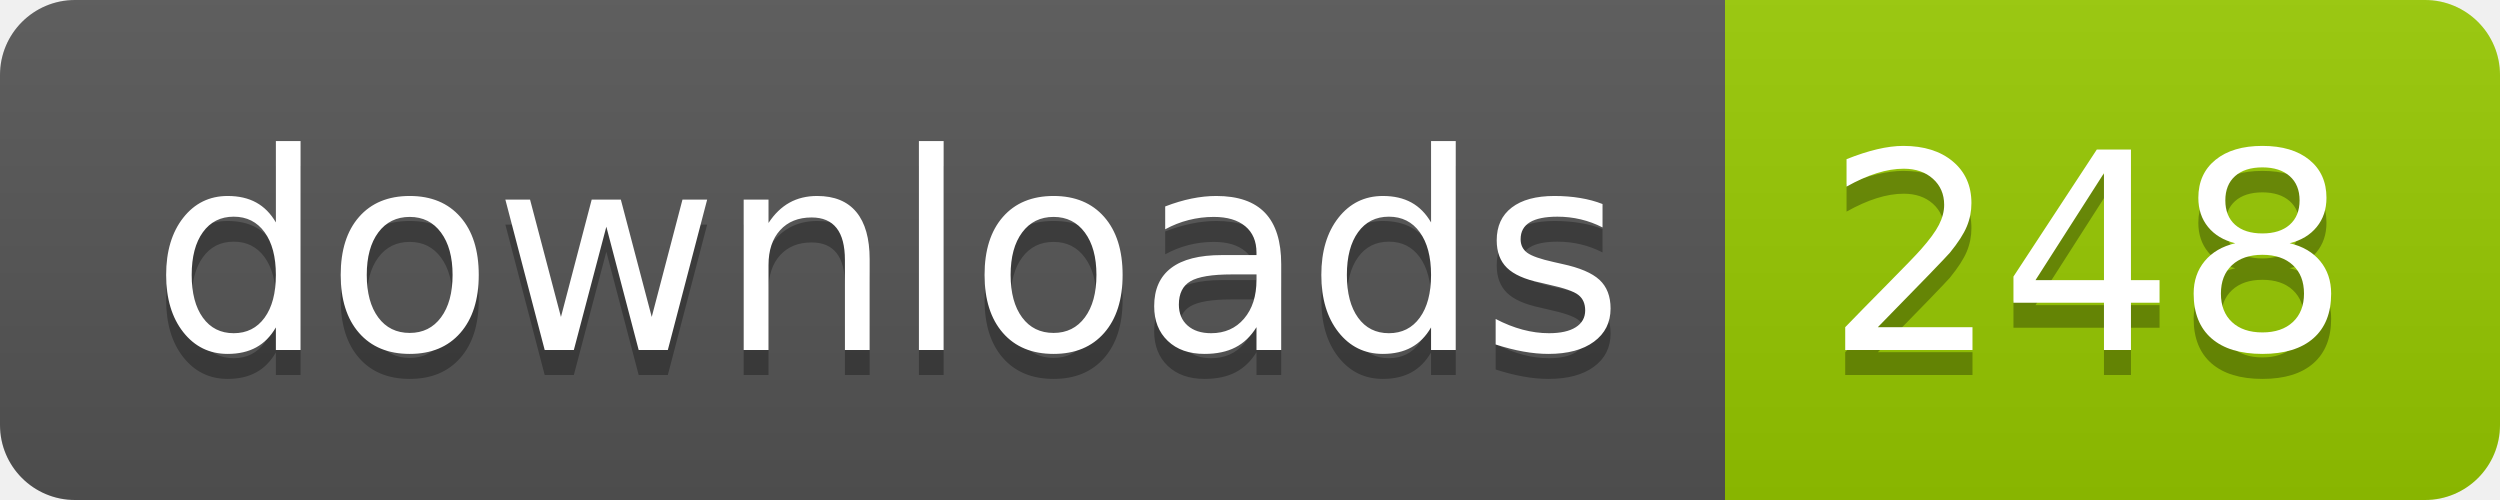
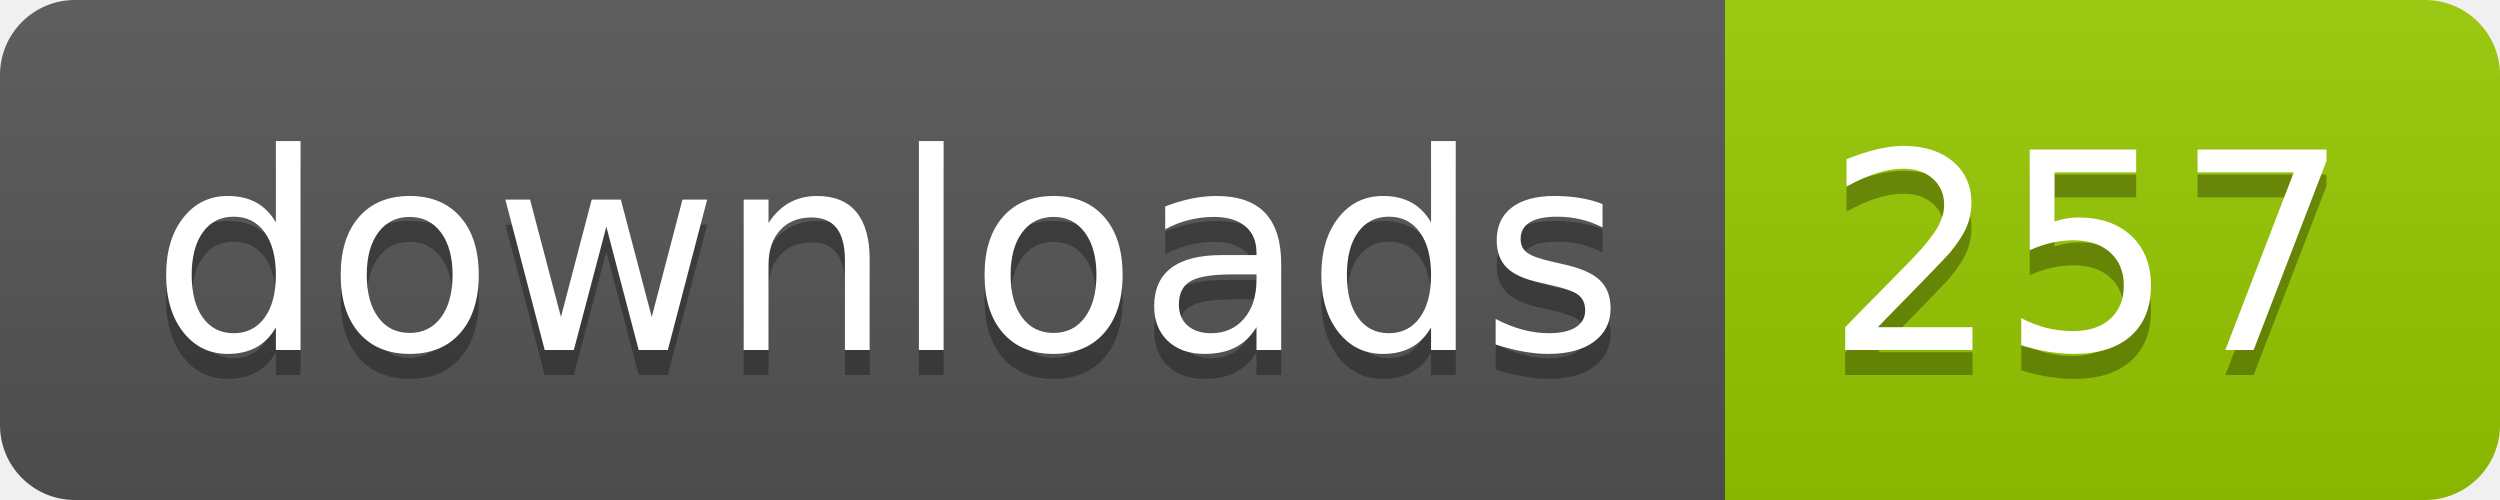
- <svg xmlns="http://www.w3.org/2000/svg" width="100" height="20" role="img" aria-label="downloads: 248">
+ <svg xmlns="http://www.w3.org/2000/svg" width="100" height="20" role="img" aria-label="downloads: 257">
  <linearGradient id="s" x2="0" y2="100%">
    <stop offset="0" stop-color="#bbb" stop-opacity=".1" />
    <stop offset="1" stop-opacity=".1" />
  </linearGradient>
  <clipPath id="r">
    <rect width="100" height="20" rx="3" fill="#fff" />
  </clipPath>
  <g clip-path="url(#r)">
    <rect width="69" height="20" fill="#555" />
    <rect x="69" width="31" height="20" fill="#97ca00" />
    <rect width="100" height="20" fill="url(#s)" />
  </g>
  <g fill="#fff" text-anchor="middle" font-family="Verdana,Geneva,DejaVu Sans,sans-serif" text-rendering="geometricPrecision" font-size="110">
    <text aria-hidden="true" x="355" y="150" fill="#010101" fill-opacity=".3" transform="scale(.1)" textLength="590">downloads</text>
    <text x="355" y="140" transform="scale(.1)" fill="#fff" textLength="590">downloads</text>
-     <text aria-hidden="true" x="835" y="150" fill="#010101" fill-opacity=".3" transform="scale(.1)" textLength="210">248</text>
-     <text x="835" y="140" transform="scale(.1)" fill="#fff" textLength="210">248</text>
+     <text aria-hidden="true" x="835" y="150" fill="#010101" fill-opacity=".3" transform="scale(.1)" textLength="210">257</text>
+     <text x="835" y="140" transform="scale(.1)" fill="#fff" textLength="210">257</text>
  </g>
</svg>
